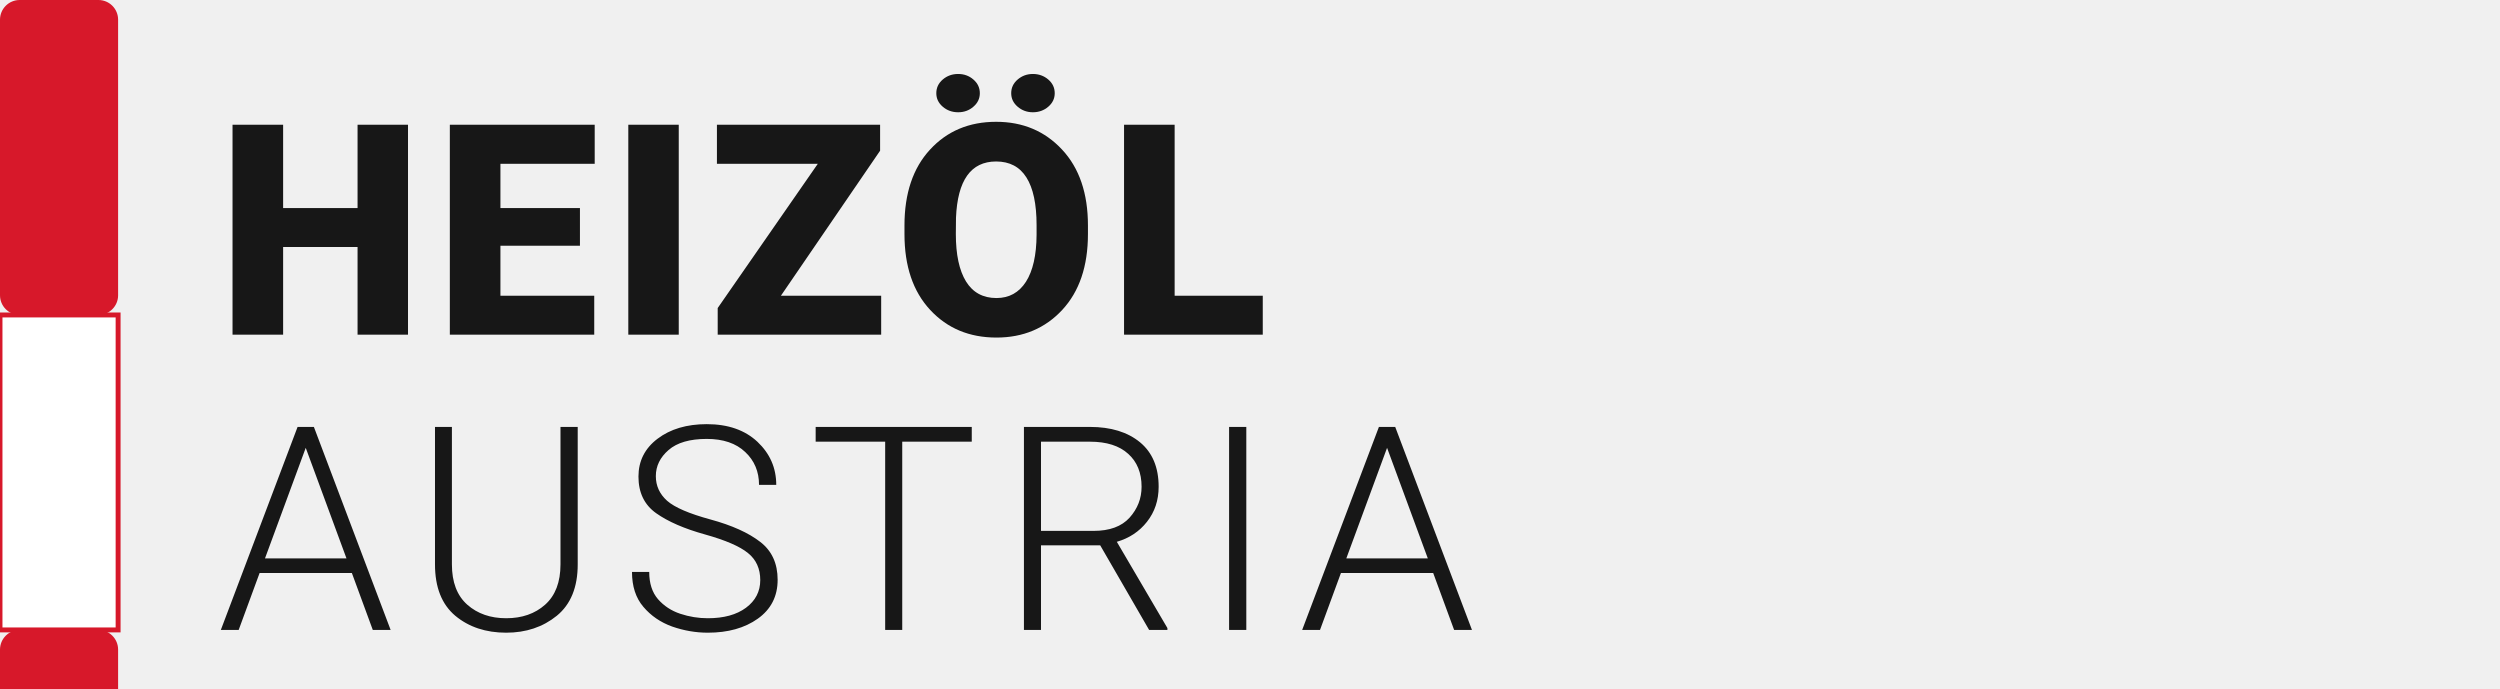
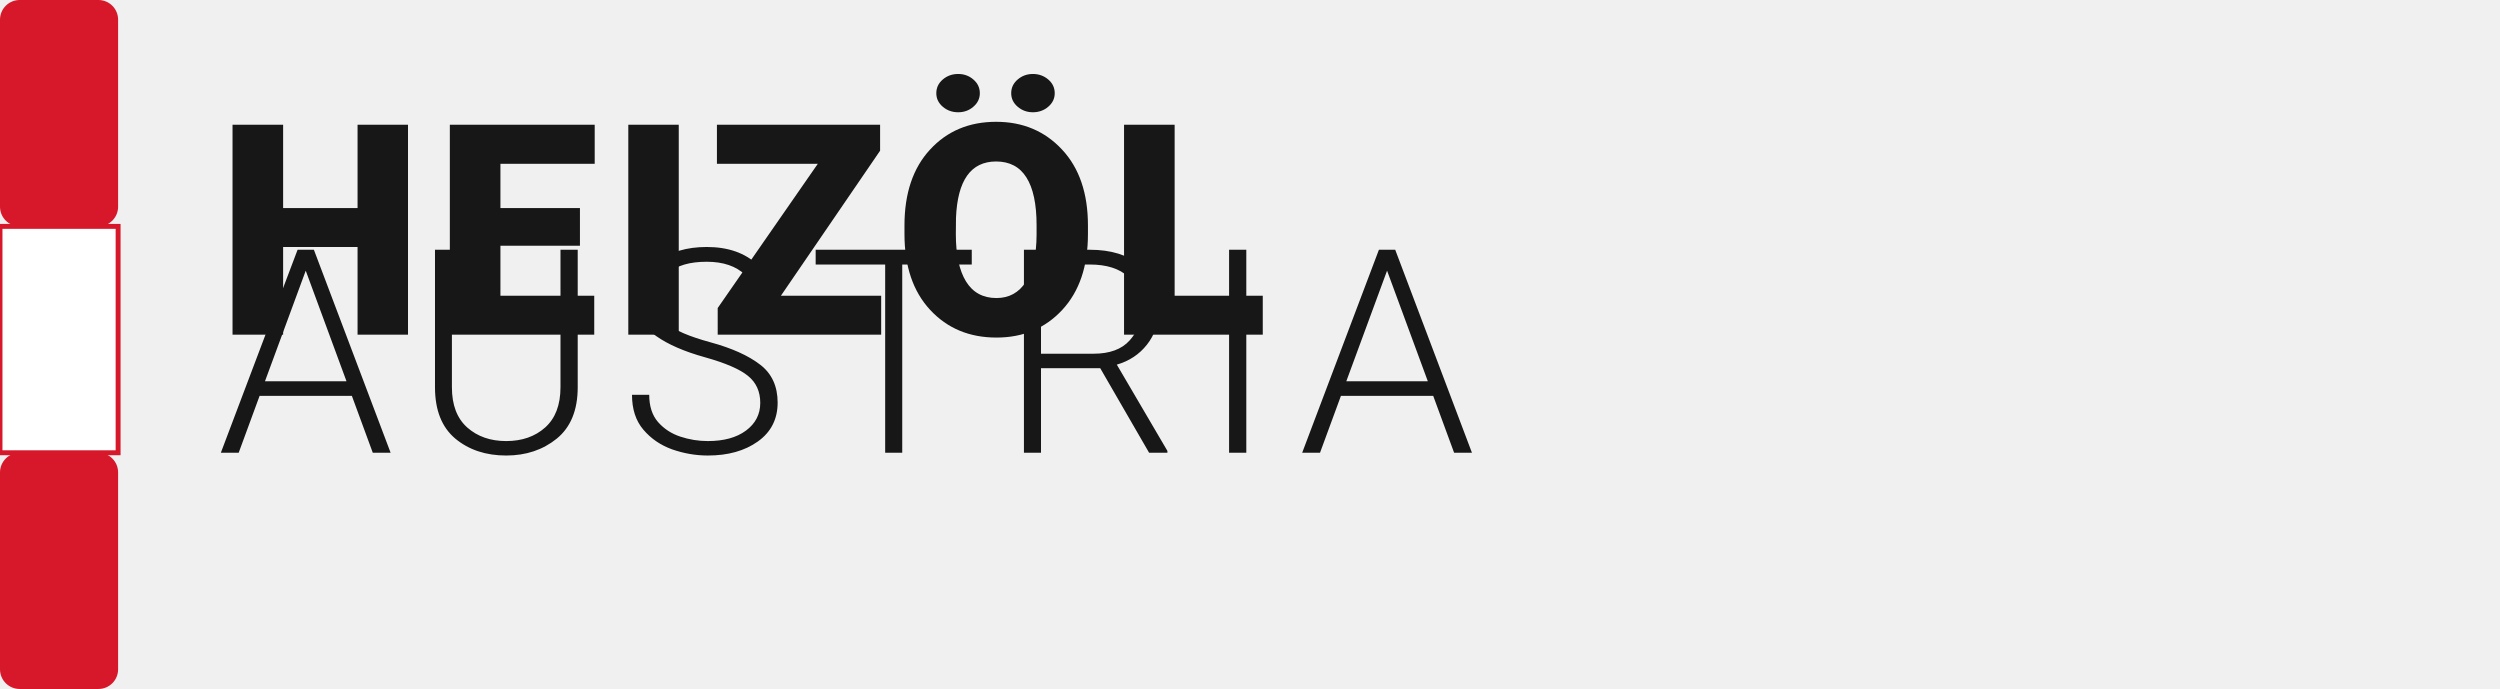
<svg xmlns="http://www.w3.org/2000/svg" viewBox="0 0 254 70" role="img" aria-label="Heizöl Austria">
-   <rect x="0" y="0" width="12" height="32" rx="2" fill="#D7182A" />
-   <rect x="0" y="32" width="12" height="32" fill="#FFF" stroke="#D7182A" stroke-width=".5" />
-   <rect x="0" y="64" width="12" height="32" rx="2" fill="#D7182A" />
+   <rect x="0" y="0" width="12" height="23" rx="2" fill="#D7182A" />
+   <rect x="0" y="23" width="12" height="23" fill="#FFF" stroke="#D7182A" stroke-width=".5" />
+   <rect x="0" y="46" width="12" height="24" rx="2" fill="#D7182A" />
  <text x="22" y="34" fill="#171717" font-family="Roboto,Arial,sans-serif" font-size="30" font-weight="800" letter-spacing="1">HEIZÖL</text>
-   <text x="22" y="64" fill="#171717" font-family="Roboto,Arial,sans-serif" font-size="29" font-weight="300" letter-spacing="2">AUSTRIA</text>
+   <text x="22" y="46" fill="#171717" font-family="Roboto,Arial,sans-serif" font-size="29" font-weight="300" letter-spacing="2">AUSTRIA</text>
</svg>
